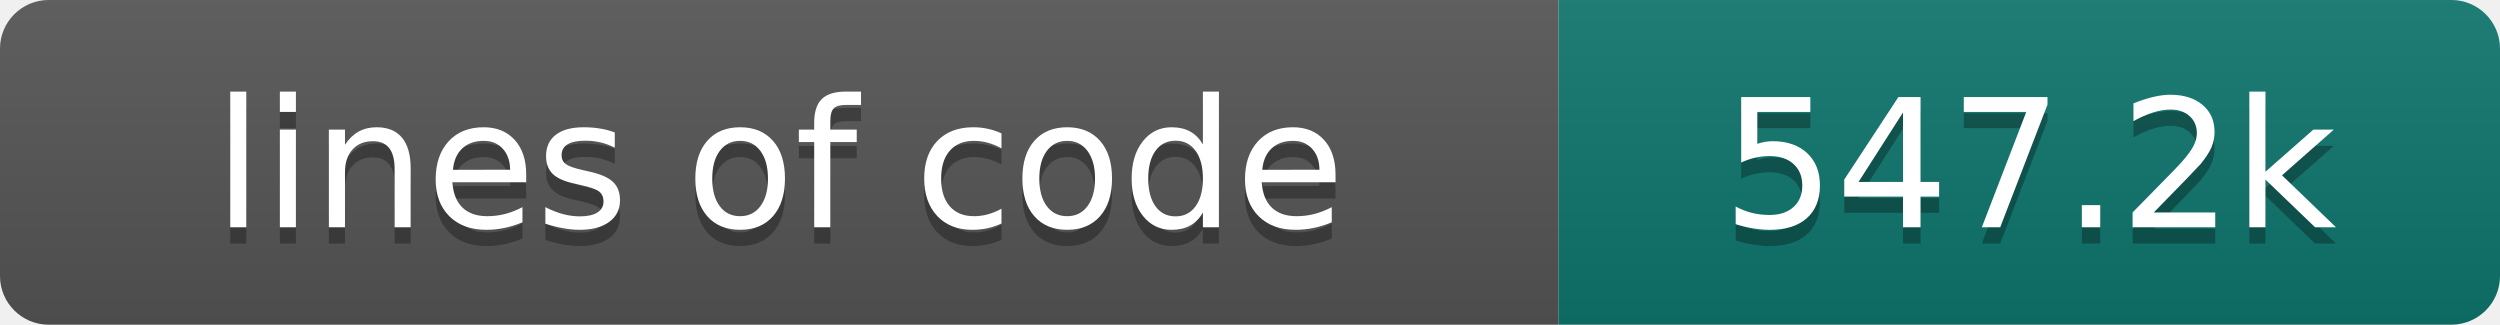
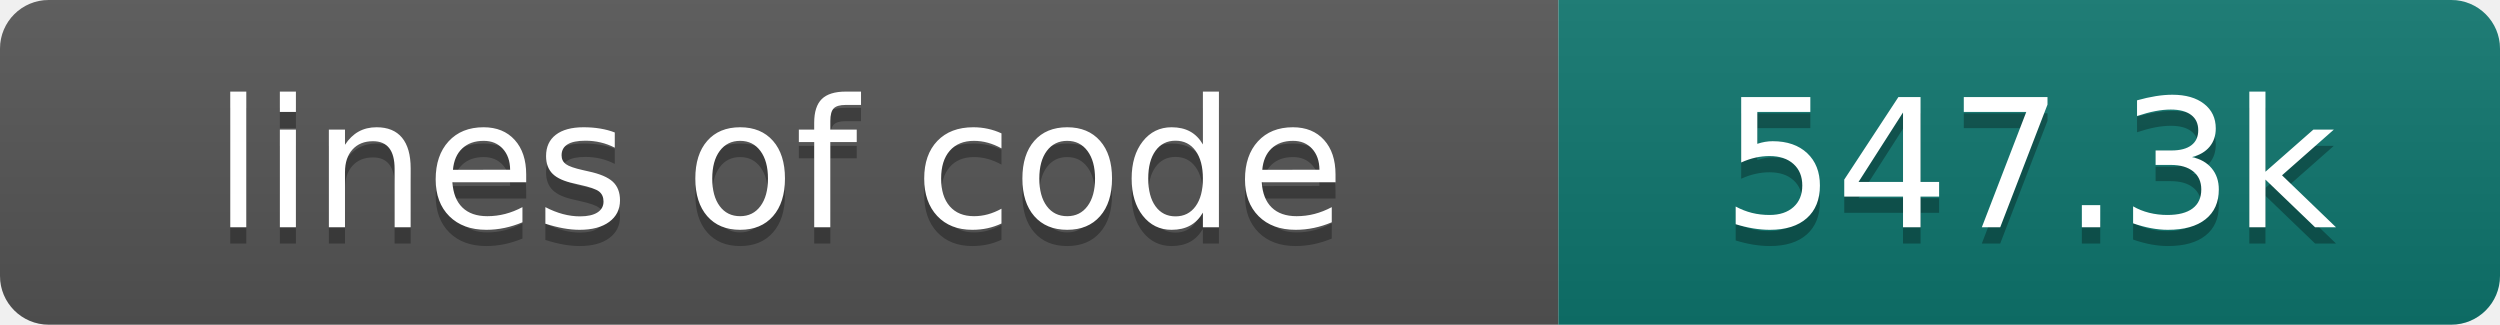
- <svg xmlns="http://www.w3.org/2000/svg" width="154" height="20" role="img" aria-label="lines of code: 547.2k">
+ <svg xmlns="http://www.w3.org/2000/svg" width="154" height="20" role="img" aria-label="lines of code: 547.3k">
  <linearGradient id="s" x2="0" y2="100%">
    <stop offset="0" stop-color="#bbb" stop-opacity=".1" />
    <stop offset="1" stop-opacity=".1" />
  </linearGradient>
  <clipPath id="r">
    <rect width="154" height="20" rx="3" fill="#fff" />
  </clipPath>
  <g clip-path="url(#r)">
    <rect width="96" height="20" fill="#555" />
    <rect x="96" width="58" height="20" fill="#0f766e" />
    <rect width="154" height="20" fill="url(#s)" />
  </g>
  <g fill="#fff" text-anchor="middle" font-family="DejaVu Sans,Verdana,Geneva,sans-serif" font-size="110">
    <text x="480" y="150" fill="#010101" fill-opacity=".3" transform="scale(.1)" textLength="860" lengthAdjust="spacing">lines of code</text>
    <text x="480" y="140" transform="scale(.1)" textLength="860" lengthAdjust="spacing">lines of code</text>
-     <text x="1250" y="150" fill="#010101" fill-opacity=".3" transform="scale(.1)" textLength="480" lengthAdjust="spacing">547.2k</text>
-     <text x="1250" y="140" transform="scale(.1)" textLength="480" lengthAdjust="spacing">547.2k</text>
+     <text x="1250" y="150" fill="#010101" fill-opacity=".3" transform="scale(.1)" textLength="480" lengthAdjust="spacing">547.3k</text>
+     <text x="1250" y="140" transform="scale(.1)" textLength="480" lengthAdjust="spacing">547.3k</text>
  </g>
</svg>
